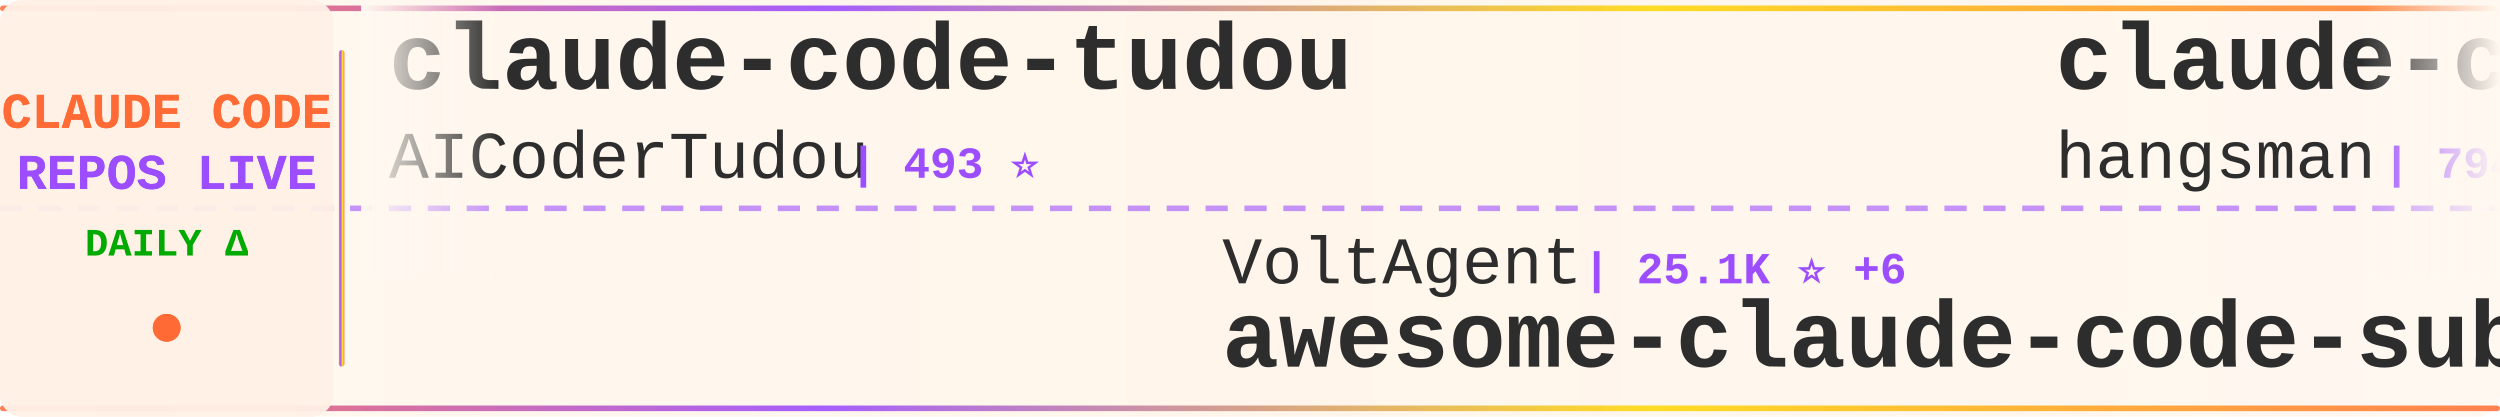
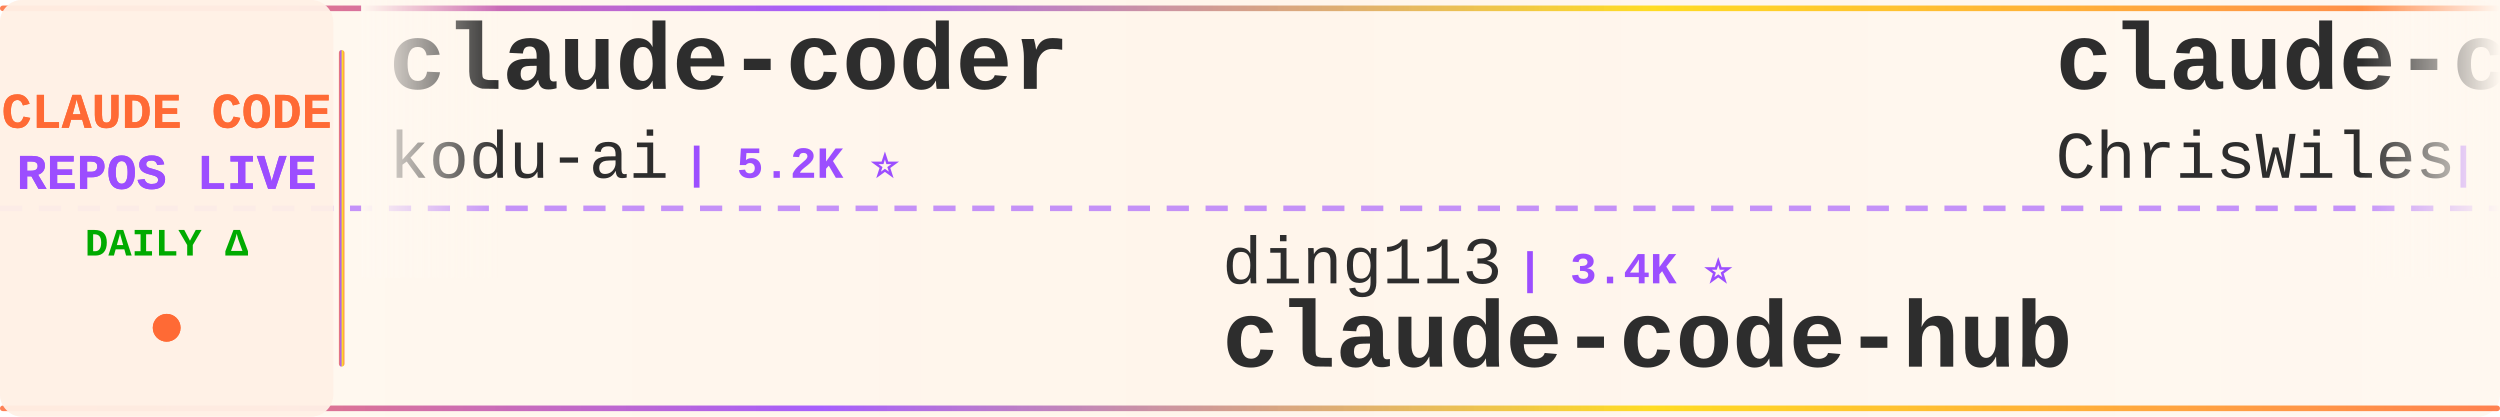
<svg xmlns="http://www.w3.org/2000/svg" width="900" height="150">
  <defs>
    <linearGradient id="tickerBg" x1="0%" y1="0%" x2="100%" y2="0%">
      <stop offset="0%" style="stop-color:#fff8f0;stop-opacity:0.98" />
      <stop offset="50%" style="stop-color:#fff5eb;stop-opacity:1" />
      <stop offset="100%" style="stop-color:#fff8f0;stop-opacity:0.98" />
    </linearGradient>
    <linearGradient id="borderGrad" x1="0%" y1="0%" x2="100%" y2="0%">
      <stop offset="0%" style="stop-color:#FF6B35;stop-opacity:0.85">
        <animate attributeName="stop-opacity" values="0.85;1;0.85" dur="2s" repeatCount="indefinite" />
      </stop>
      <stop offset="33%" style="stop-color:#9C4EFF;stop-opacity:0.9">
        <animate attributeName="stop-opacity" values="0.9;1;0.9" dur="2.2s" repeatCount="indefinite" />
      </stop>
      <stop offset="66%" style="stop-color:#FFD700;stop-opacity:0.85">
        <animate attributeName="stop-opacity" values="0.85;1;0.85" dur="1.8s" repeatCount="indefinite" />
      </stop>
      <stop offset="100%" style="stop-color:#FF6B35;stop-opacity:0.85">
        <animate attributeName="stop-opacity" values="0.85;1;0.85" dur="2s" repeatCount="indefinite" />
      </stop>
    </linearGradient>
    <filter id="textGlow">
      <feGaussianBlur stdDeviation="0.15" result="coloredBlur" />
      <feMerge>
        <feMergeNode in="coloredBlur" />
        <feMergeNode in="SourceGraphic" />
      </feMerge>
    </filter>
    <filter id="metricGlow">
      <feGaussianBlur stdDeviation="0.2" result="coloredBlur" />
      <feMerge>
        <feMergeNode in="coloredBlur" />
        <feMergeNode in="SourceGraphic" />
      </feMerge>
    </filter>
    <linearGradient id="leftFade" x1="0%" y1="0%" x2="100%" y2="0%">
      <stop offset="0%" style="stop-color:#fff8f0;stop-opacity:1" />
      <stop offset="100%" style="stop-color:#fff8f0;stop-opacity:0" />
    </linearGradient>
    <linearGradient id="rightFade" x1="0%" y1="0%" x2="100%" y2="0%">
      <stop offset="0%" style="stop-color:#fff8f0;stop-opacity:0" />
      <stop offset="100%" style="stop-color:#fff8f0;stop-opacity:1" />
    </linearGradient>
  </defs>
  <rect width="900" height="150" fill="url(#tickerBg)" rx="8" />
  <rect x="0" y="2" width="900" height="2" fill="url(#borderGrad)" rx="1" />
  <rect x="0" y="146" width="900" height="2" fill="url(#borderGrad)" rx="1" />
  <line x1="0" y1="75" x2="900" y2="75" stroke="#9C4EFF" stroke-width="2" stroke-dasharray="8 6" opacity="0.6" />
  <rect x="0" y="0" width="120" height="150" fill="#fff0e6" opacity="0.95" rx="8" />
  <text x="60" y="46" font-family="'Courier New', monospace" font-size="18" font-weight="bold" fill="#FF6B35" text-anchor="middle" filter="url(#textGlow)">
    CLAUDE CODE
  </text>
  <text x="60" y="68" font-family="'Courier New', monospace" font-size="18" font-weight="bold" fill="#9C4EFF" text-anchor="middle" filter="url(#textGlow)">
    REPOS LIVE
  </text>
  <text x="60" y="92" font-family="'Courier New', monospace" font-size="14" font-weight="bold" fill="#00aa00" text-anchor="middle">
    DAILY Δ
  </text>
  <circle cx="60" cy="118" r="5" fill="#FF6B35" filter="url(#metricGlow)">
    <animate attributeName="r" values="4;6;4" dur="1.5s" repeatCount="indefinite" />
    <animate attributeName="opacity" values="0.6;1;0.6" dur="1.5s" repeatCount="indefinite" />
  </circle>
  <rect x="122" y="18" width="2" height="114" fill="url(#borderGrad)" rx="1" />
  <clipPath id="tickerClip">
    <rect x="130" y="0" width="770" height="150" />
  </clipPath>
  <g clip-path="url(#tickerClip)">
    <g id="tickerItems">
      <animateTransform attributeName="transform" attributeType="XML" type="translate" from="0 0" to="-3000 0" dur="54s" repeatCount="indefinite" />
      <g transform="translate(0, 0)">
-         <text x="140" y="32" font-family="'Courier New', monospace" font-size="34" font-weight="bold" fill="#2d2d2d">claude-code-tudou</text>
-         <text x="140" y="64" font-family="'Courier New', monospace" font-size="24" font-weight="normal" fill="#2d2d2d" opacity="1.0">AICoderTudou</text>
-         <text x="306" y="64" font-family="'Courier New', monospace" font-size="16" font-weight="bold" fill="#9C4EFF"> | 493 ⭐</text>
+         <text x="140" y="32" font-family="'Courier New', monospace" font-size="34" font-weight="bold" fill="#2d2d2d">claude-coder</text>
+         <text x="140" y="64" font-family="'Courier New', monospace" font-size="24" font-weight="normal" fill="#2d2d2d" opacity="1.0">kodu-ai</text>
+         <text x="246" y="64" font-family="'Courier New', monospace" font-size="16" font-weight="bold" fill="#9C4EFF"> | 5.2K ⭐</text>
      </g>
      <g transform="translate(300, 0)">
-         <text x="140" y="102" font-family="'Courier New', monospace" font-size="24" font-weight="normal" fill="#2d2d2d" opacity="1.0">VoltAgent</text>
-         <text x="270" y="102" font-family="'Courier New', monospace" font-size="16" font-weight="bold" fill="#9C4EFF"> | 25.1K ⭐ +6</text>
-         <text x="140" y="132" font-family="'Courier New', monospace" font-size="34" font-weight="bold" fill="#2d2d2d">awesome-claude-code-suba...</text>
+         <text x="140" y="102" font-family="'Courier New', monospace" font-size="24" font-weight="normal" fill="#2d2d2d" opacity="1.0">ding113</text>
+         <text x="246" y="102" font-family="'Courier New', monospace" font-size="16" font-weight="bold" fill="#9C4EFF"> | 3.4K ⭐</text>
+         <text x="140" y="132" font-family="'Courier New', monospace" font-size="34" font-weight="bold" fill="#2d2d2d">claude-code-hub</text>
      </g>
      <g transform="translate(600, 0)">
-         <text x="140" y="32" font-family="'Courier New', monospace" font-size="34" font-weight="bold" fill="#2d2d2d">claude-code-source</text>
-         <text x="140" y="64" font-family="'Courier New', monospace" font-size="24" font-weight="normal" fill="#2d2d2d" opacity="1.0">hangsman</text>
-         <text x="258" y="64" font-family="'Courier New', monospace" font-size="16" font-weight="bold" fill="#9C4EFF"> | 794 ⭐</text>
+         <text x="140" y="32" font-family="'Courier New', monospace" font-size="34" font-weight="bold" fill="#2d2d2d">claude-code-showcase</text>
+         <text x="140" y="64" font-family="'Courier New', monospace" font-size="24" font-weight="normal" fill="#2d2d2d" opacity="1.0">ChrisWiles</text>
+         <text x="282" y="64" font-family="'Courier New', monospace" font-size="16" font-weight="bold" fill="#9C4EFF"> | 6.1K ⭐</text>
      </g>
      <g transform="translate(900, 0)">
-         <text x="140" y="102" font-family="'Courier New', monospace" font-size="24" font-weight="normal" fill="#2d2d2d" opacity="1.0">KPR111</text>
-         <text x="234" y="102" font-family="'Courier New', monospace" font-size="16" font-weight="bold" fill="#9C4EFF"> | 18 ⭐</text>
+         <text x="140" y="102" font-family="'Courier New', monospace" font-size="24" font-weight="normal" fill="#2d2d2d" opacity="1.0">Cranot</text>
+         <text x="234" y="102" font-family="'Courier New', monospace" font-size="16" font-weight="bold" fill="#9C4EFF"> | 2.9K ⭐ -1</text>
+         <text x="140" y="132" font-family="'Courier New', monospace" font-size="34" font-weight="bold" fill="#2d2d2d">claude-code-guide</text>
+       </g>
+       <g transform="translate(1200, 0)">
+         <text x="140" y="32" font-family="'Courier New', monospace" font-size="34" font-weight="bold" fill="#2d2d2d">Claude-Code-Usage-Monito...</text>
+         <text x="140" y="64" font-family="'Courier New', monospace" font-size="24" font-weight="normal" fill="#2d2d2d" opacity="1.0">Maciek-roboblog</text>
+         <text x="342" y="64" font-family="'Courier New', monospace" font-size="16" font-weight="bold" fill="#9C4EFF"> | 8.7K ⭐</text>
+       </g>
+       <g transform="translate(1500, 0)">
+         <text x="140" y="102" font-family="'Courier New', monospace" font-size="24" font-weight="normal" fill="#2d2d2d" opacity="1.0">OrcaWhisper</text>
+         <text x="294" y="102" font-family="'Courier New', monospace" font-size="16" font-weight="bold" fill="#9C4EFF"> | 96 ⭐</text>
        <text x="140" y="132" font-family="'Courier New', monospace" font-size="34" font-weight="bold" fill="#2d2d2d">Claude-Code</text>
      </g>
-       <g transform="translate(1200, 0)">
-         <text x="140" y="32" font-family="'Courier New', monospace" font-size="34" font-weight="bold" fill="#2d2d2d">ClaudeCode</text>
-         <text x="140" y="64" font-family="'Courier New', monospace" font-size="24" font-weight="normal" fill="#2d2d2d" opacity="1.0">guanshan</text>
-         <text x="258" y="64" font-family="'Courier New', monospace" font-size="16" font-weight="bold" fill="#9C4EFF"> | 61 ⭐</text>
-       </g>
-       <g transform="translate(1500, 0)">
-         <text x="140" y="102" font-family="'Courier New', monospace" font-size="24" font-weight="normal" fill="#2d2d2d" opacity="1.0">Pimzino</text>
-         <text x="246" y="102" font-family="'Courier New', monospace" font-size="16" font-weight="bold" fill="#9C4EFF"> | 3.9K ⭐</text>
-         <text x="140" y="132" font-family="'Courier New', monospace" font-size="34" font-weight="bold" fill="#2d2d2d">claude-code-spec-workflo...</text>
-       </g>
      <g transform="translate(1800, 0)">
-         <text x="140" y="32" font-family="'Courier New', monospace" font-size="34" font-weight="bold" fill="#2d2d2d">claude-code-sourcemap</text>
-         <text x="140" y="64" font-family="'Courier New', monospace" font-size="24" font-weight="normal" fill="#2d2d2d" opacity="1.0">ChinaSiro</text>
-         <text x="270" y="64" font-family="'Courier New', monospace" font-size="16" font-weight="bold" fill="#9C4EFF"> | 9.7K ⭐ +3</text>
+         <text x="140" y="32" font-family="'Courier New', monospace" font-size="34" font-weight="bold" fill="#2d2d2d">free-claude-code</text>
+         <text x="140" y="64" font-family="'Courier New', monospace" font-size="24" font-weight="normal" fill="#2d2d2d" opacity="1.0">Alishahryar1</text>
+         <text x="306" y="64" font-family="'Courier New', monospace" font-size="16" font-weight="bold" fill="#9C4EFF"> | 55.2K ⭐ +41</text>
      </g>
      <g transform="translate(2100, 0)">
-         <text x="140" y="102" font-family="'Courier New', monospace" font-size="24" font-weight="normal" fill="#2d2d2d" opacity="1.0">ccplugins</text>
-         <text x="270" y="102" font-family="'Courier New', monospace" font-size="16" font-weight="bold" fill="#9C4EFF"> | 941 ⭐</text>
-         <text x="140" y="132" font-family="'Courier New', monospace" font-size="34" font-weight="bold" fill="#2d2d2d">awesome-claude-code-plug...</text>
+         <text x="140" y="102" font-family="'Courier New', monospace" font-size="24" font-weight="normal" fill="#2d2d2d" opacity="1.0">WorldFlowAI</text>
+         <text x="294" y="102" font-family="'Courier New', monospace" font-size="16" font-weight="bold" fill="#9C4EFF"> | 3.0K ⭐ +5</text>
+         <text x="140" y="132" font-family="'Courier New', monospace" font-size="34" font-weight="bold" fill="#2d2d2d">everything-claude-code</text>
      </g>
      <g transform="translate(2400, 0)">
-         <text x="140" y="32" font-family="'Courier New', monospace" font-size="34" font-weight="bold" fill="#2d2d2d">claude-code-proxy</text>
-         <text x="140" y="64" font-family="'Courier New', monospace" font-size="24" font-weight="normal" fill="#2d2d2d" opacity="1.0">fuergaosi233</text>
-         <text x="306" y="64" font-family="'Courier New', monospace" font-size="16" font-weight="bold" fill="#9C4EFF"> | 2.8K ⭐ +1</text>
+         <text x="140" y="32" font-family="'Courier New', monospace" font-size="34" font-weight="bold" fill="#2d2d2d">claude-code-prompts</text>
+         <text x="140" y="64" font-family="'Courier New', monospace" font-size="24" font-weight="normal" fill="#2d2d2d" opacity="1.0">repowise-dev</text>
+         <text x="306" y="64" font-family="'Courier New', monospace" font-size="16" font-weight="bold" fill="#9C4EFF"> | 1.2K ⭐ -1</text>
      </g>
      <g transform="translate(2700, 0)">
-         <text x="140" y="102" font-family="'Courier New', monospace" font-size="24" font-weight="normal" fill="#2d2d2d" opacity="1.0">wanshuiyin</text>
-         <text x="282" y="102" font-family="'Courier New', monospace" font-size="16" font-weight="bold" fill="#9C4EFF"> | 16.2K ⭐ +22</text>
-         <text x="140" y="132" font-family="'Courier New', monospace" font-size="34" font-weight="bold" fill="#2d2d2d">Auto-claude-code-researc...</text>
+         <text x="140" y="102" font-family="'Courier New', monospace" font-size="24" font-weight="normal" fill="#2d2d2d" opacity="1.0">lorryjovens-hub</text>
+         <text x="342" y="102" font-family="'Courier New', monospace" font-size="16" font-weight="bold" fill="#9C4EFF"> | 1.7K ⭐</text>
+         <text x="140" y="132" font-family="'Courier New', monospace" font-size="34" font-weight="bold" fill="#2d2d2d">claude-code-rust</text>
      </g>
      <g transform="translate(3000, 0)">
-         <text x="140" y="32" font-family="'Courier New', monospace" font-size="34" font-weight="bold" fill="#2d2d2d">claude-code-tudou</text>
-         <text x="140" y="64" font-family="'Courier New', monospace" font-size="24" font-weight="normal" fill="#2d2d2d" opacity="1.0">AICoderTudou</text>
-         <text x="306" y="64" font-family="'Courier New', monospace" font-size="16" font-weight="bold" fill="#9C4EFF"> | 493 ⭐</text>
+         <text x="140" y="32" font-family="'Courier New', monospace" font-size="34" font-weight="bold" fill="#2d2d2d">claude-coder</text>
+         <text x="140" y="64" font-family="'Courier New', monospace" font-size="24" font-weight="normal" fill="#2d2d2d" opacity="1.0">kodu-ai</text>
+         <text x="246" y="64" font-family="'Courier New', monospace" font-size="16" font-weight="bold" fill="#9C4EFF"> | 5.2K ⭐</text>
      </g>
      <g transform="translate(3300, 0)">
-         <text x="140" y="102" font-family="'Courier New', monospace" font-size="24" font-weight="normal" fill="#2d2d2d" opacity="1.0">VoltAgent</text>
-         <text x="270" y="102" font-family="'Courier New', monospace" font-size="16" font-weight="bold" fill="#9C4EFF"> | 25.1K ⭐ +6</text>
-         <text x="140" y="132" font-family="'Courier New', monospace" font-size="34" font-weight="bold" fill="#2d2d2d">awesome-claude-code-suba...</text>
+         <text x="140" y="102" font-family="'Courier New', monospace" font-size="24" font-weight="normal" fill="#2d2d2d" opacity="1.0">ding113</text>
+         <text x="246" y="102" font-family="'Courier New', monospace" font-size="16" font-weight="bold" fill="#9C4EFF"> | 3.4K ⭐</text>
+         <text x="140" y="132" font-family="'Courier New', monospace" font-size="34" font-weight="bold" fill="#2d2d2d">claude-code-hub</text>
      </g>
      <g transform="translate(3600, 0)">
-         <text x="140" y="32" font-family="'Courier New', monospace" font-size="34" font-weight="bold" fill="#2d2d2d">claude-code-source</text>
-         <text x="140" y="64" font-family="'Courier New', monospace" font-size="24" font-weight="normal" fill="#2d2d2d" opacity="1.0">hangsman</text>
-         <text x="258" y="64" font-family="'Courier New', monospace" font-size="16" font-weight="bold" fill="#9C4EFF"> | 794 ⭐</text>
+         <text x="140" y="32" font-family="'Courier New', monospace" font-size="34" font-weight="bold" fill="#2d2d2d">claude-code-showcase</text>
+         <text x="140" y="64" font-family="'Courier New', monospace" font-size="24" font-weight="normal" fill="#2d2d2d" opacity="1.0">ChrisWiles</text>
+         <text x="282" y="64" font-family="'Courier New', monospace" font-size="16" font-weight="bold" fill="#9C4EFF"> | 6.1K ⭐</text>
      </g>
      <g transform="translate(3900, 0)">
-         <text x="140" y="102" font-family="'Courier New', monospace" font-size="24" font-weight="normal" fill="#2d2d2d" opacity="1.0">KPR111</text>
-         <text x="234" y="102" font-family="'Courier New', monospace" font-size="16" font-weight="bold" fill="#9C4EFF"> | 18 ⭐</text>
-         <text x="140" y="132" font-family="'Courier New', monospace" font-size="34" font-weight="bold" fill="#2d2d2d">Claude-Code</text>
+         <text x="140" y="102" font-family="'Courier New', monospace" font-size="24" font-weight="normal" fill="#2d2d2d" opacity="1.0">Cranot</text>
+         <text x="234" y="102" font-family="'Courier New', monospace" font-size="16" font-weight="bold" fill="#9C4EFF"> | 2.9K ⭐ -1</text>
+         <text x="140" y="132" font-family="'Courier New', monospace" font-size="34" font-weight="bold" fill="#2d2d2d">claude-code-guide</text>
      </g>
    </g>
  </g>
  <rect x="130" y="0" width="50" height="100" fill="url(#leftFade)" />
  <rect x="850" y="0" width="50" height="100" fill="url(#rightFade)" />
</svg>
